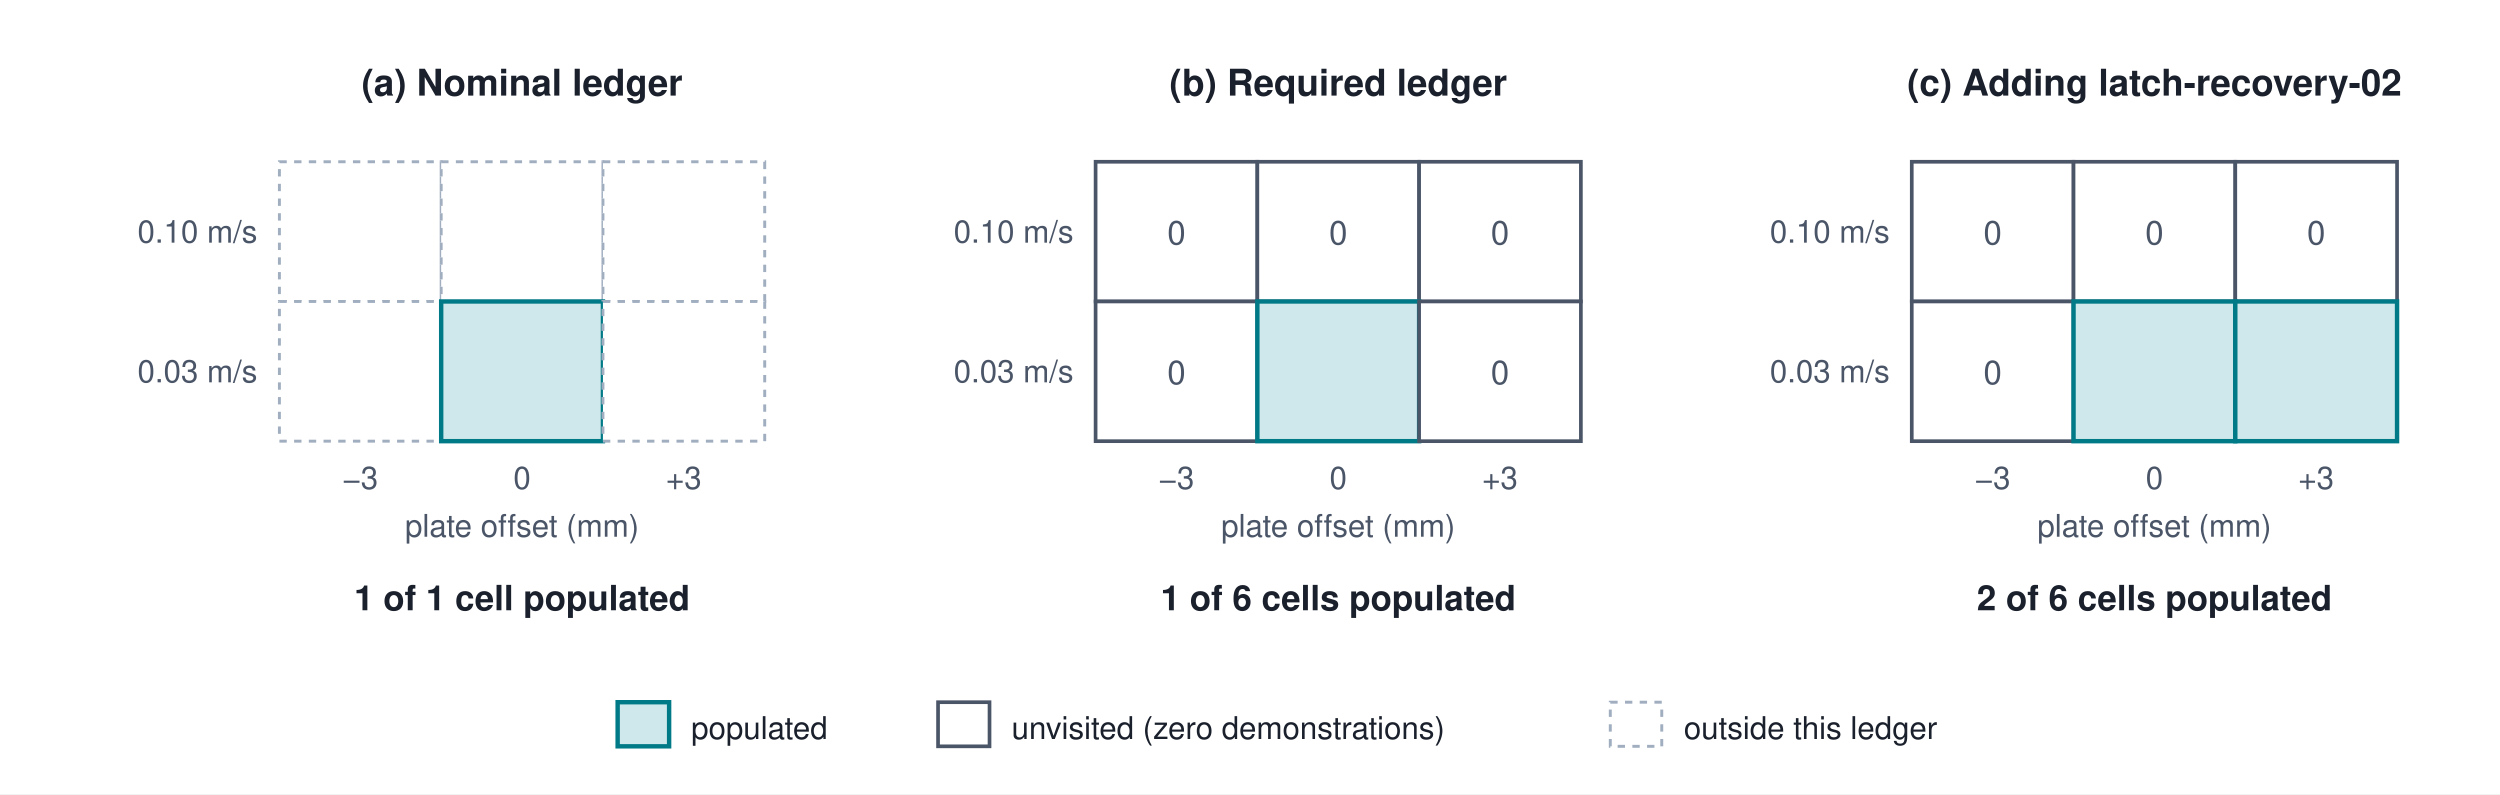
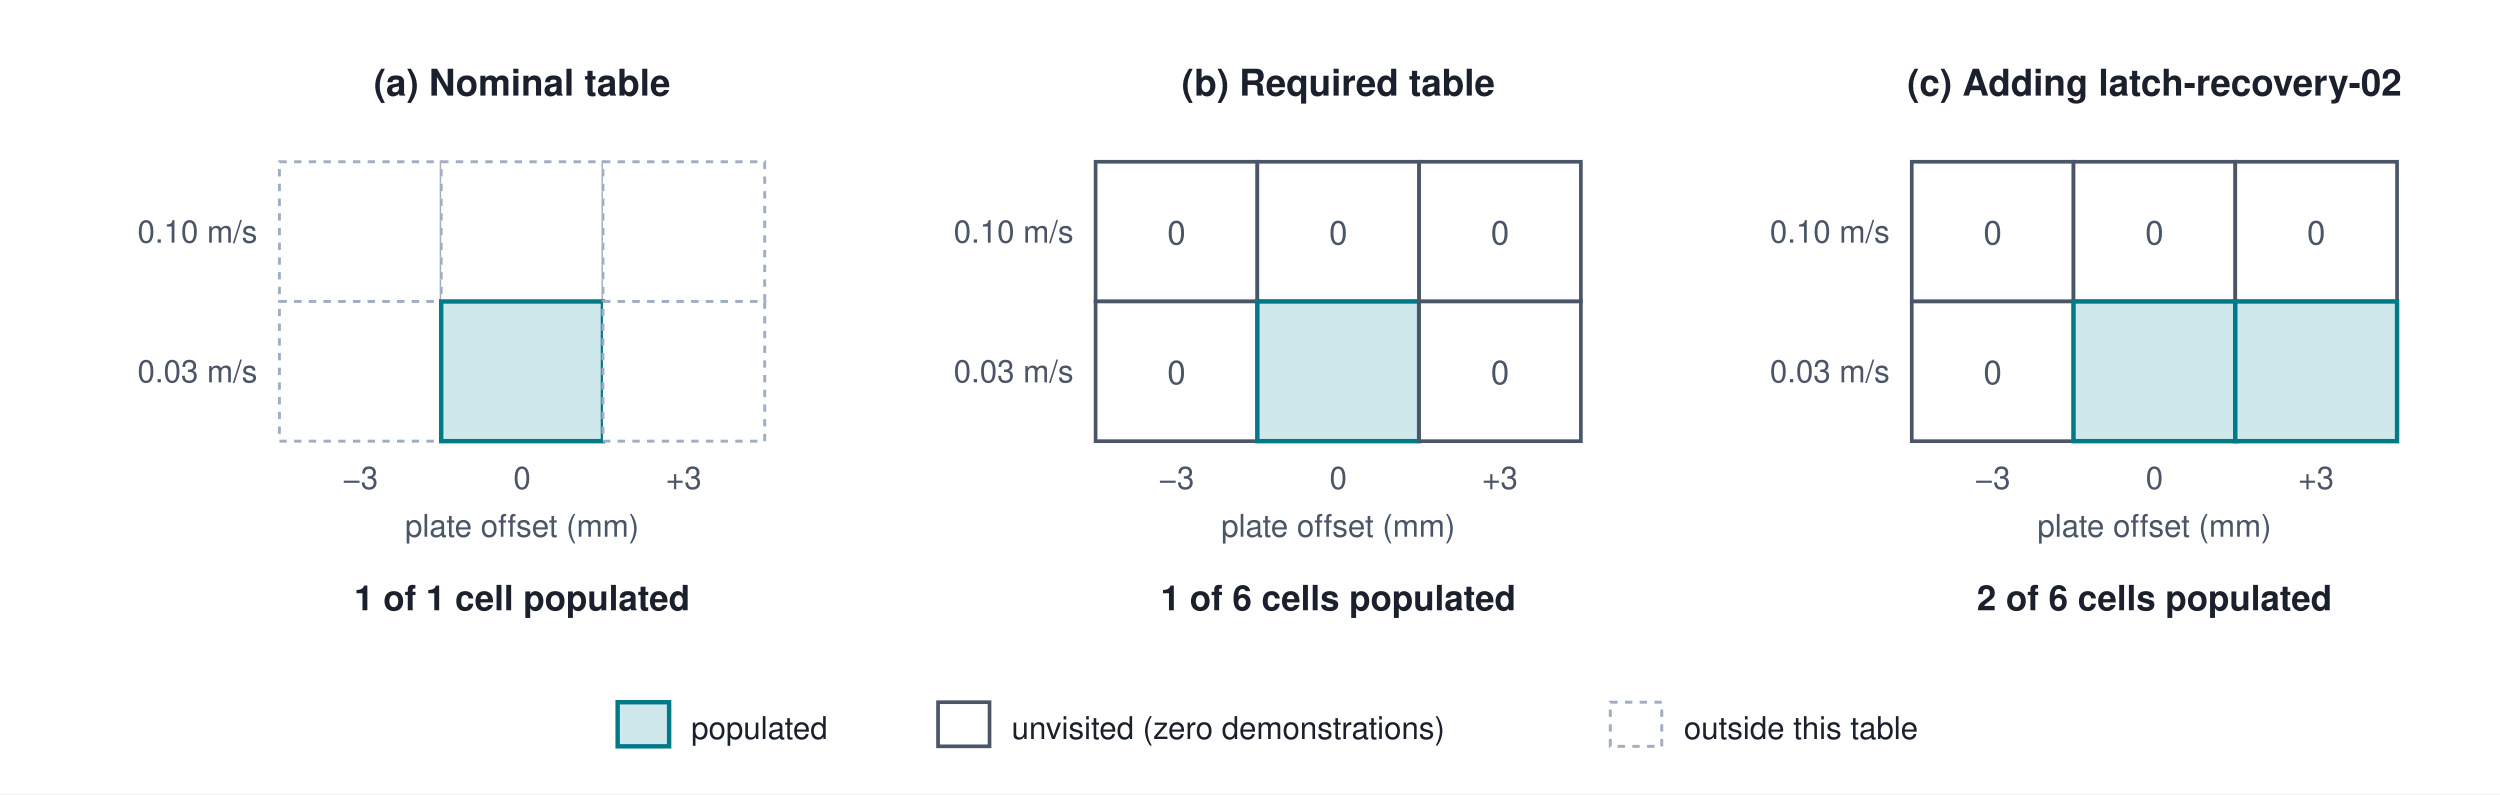
<svg xmlns="http://www.w3.org/2000/svg" viewBox="0 0 680 216" width="680" height="216" font-family="Helvetica Neue, Helvetica, Arial, sans-serif">
  <rect width="680" height="216" fill="#ffffff" />
-   <text x="142" y="26" font-size="10" font-weight="700" fill="#1A202C" text-anchor="middle">(a) Nominal ledger</text>
+   <text x="142" y="26" font-size="10" font-weight="700" fill="#1A202C" text-anchor="middle">(a) Nominal table</text>
  <rect x="76" y="44" width="44" height="38" rx="0" fill="#ffffff" stroke="#A0AEC0" stroke-width="0.8" stroke-dasharray="2,2" />
  <rect x="120" y="44" width="44" height="38" rx="0" fill="#ffffff" stroke="#A0AEC0" stroke-width="0.8" stroke-dasharray="2,2" />
  <rect x="164" y="44" width="44" height="38" rx="0" fill="#ffffff" stroke="#A0AEC0" stroke-width="0.8" stroke-dasharray="2,2" />
  <rect x="76" y="82" width="44" height="38" rx="0" fill="#ffffff" stroke="#A0AEC0" stroke-width="0.8" stroke-dasharray="2,2" />
  <rect x="120" y="82" width="44" height="38" rx="0" fill="#CFE8EB" stroke="#007A87" stroke-width="1.2" />
  <rect x="164" y="82" width="44" height="38" rx="0" fill="#ffffff" stroke="#A0AEC0" stroke-width="0.8" stroke-dasharray="2,2" />
  <text x="70" y="66" font-size="8.5" fill="#4A5568" text-anchor="end">0.10 m/s</text>
  <text x="70" y="104" font-size="8.5" fill="#4A5568" text-anchor="end">0.03 m/s</text>
  <text x="98" y="133" font-size="8.5" fill="#4A5568" text-anchor="middle">−3</text>
  <text x="142" y="133" font-size="8.5" fill="#4A5568" text-anchor="middle">0</text>
  <text x="186" y="133" font-size="8.5" fill="#4A5568" text-anchor="middle">+3</text>
  <text x="142" y="146" font-size="8.5" fill="#4A5568" text-anchor="middle">plate offset (mm)</text>
  <text x="142" y="166" font-size="9.5" font-weight="700" fill="#1A202C" text-anchor="middle">1 of 1 cell populated</text>
-   <text x="364" y="26" font-size="10" font-weight="700" fill="#1A202C" text-anchor="middle">(b) Required ledger</text>
+   <text x="364" y="26" font-size="10" font-weight="700" fill="#1A202C" text-anchor="middle">(b) Required table</text>
  <rect x="298" y="44" width="44" height="38" rx="0" fill="#ffffff" stroke="#4A5568" stroke-width="1" />
  <text x="320" y="66.5" font-size="9" fill="#4A5568" text-anchor="middle">0</text>
  <rect x="342" y="44" width="44" height="38" rx="0" fill="#ffffff" stroke="#4A5568" stroke-width="1" />
  <text x="364" y="66.5" font-size="9" fill="#4A5568" text-anchor="middle">0</text>
  <rect x="386" y="44" width="44" height="38" rx="0" fill="#ffffff" stroke="#4A5568" stroke-width="1" />
  <text x="408" y="66.5" font-size="9" fill="#4A5568" text-anchor="middle">0</text>
  <rect x="298" y="82" width="44" height="38" rx="0" fill="#ffffff" stroke="#4A5568" stroke-width="1" />
  <text x="320" y="104.5" font-size="9" fill="#4A5568" text-anchor="middle">0</text>
  <rect x="342" y="82" width="44" height="38" rx="0" fill="#CFE8EB" stroke="#007A87" stroke-width="1.2" />
  <rect x="386" y="82" width="44" height="38" rx="0" fill="#ffffff" stroke="#4A5568" stroke-width="1" />
  <text x="408" y="104.5" font-size="9" fill="#4A5568" text-anchor="middle">0</text>
  <text x="292" y="66" font-size="8.5" fill="#4A5568" text-anchor="end">0.10 m/s</text>
  <text x="292" y="104" font-size="8.5" fill="#4A5568" text-anchor="end">0.03 m/s</text>
  <text x="320" y="133" font-size="8.5" fill="#4A5568" text-anchor="middle">−3</text>
  <text x="364" y="133" font-size="8.5" fill="#4A5568" text-anchor="middle">0</text>
  <text x="408" y="133" font-size="8.5" fill="#4A5568" text-anchor="middle">+3</text>
  <text x="364" y="146" font-size="8.5" fill="#4A5568" text-anchor="middle">plate offset (mm)</text>
  <text x="364" y="166" font-size="9.5" font-weight="700" fill="#1A202C" text-anchor="middle">1 of 6 cells populated</text>
  <text x="586" y="26" font-size="10" font-weight="700" fill="#1A202C" text-anchor="middle">(c) Adding latch-recovery-02</text>
  <rect x="520" y="44" width="44" height="38" rx="0" fill="#ffffff" stroke="#4A5568" stroke-width="1" />
  <text x="542" y="66.5" font-size="9" fill="#4A5568" text-anchor="middle">0</text>
  <rect x="564" y="44" width="44" height="38" rx="0" fill="#ffffff" stroke="#4A5568" stroke-width="1" />
  <text x="586" y="66.5" font-size="9" fill="#4A5568" text-anchor="middle">0</text>
  <rect x="608" y="44" width="44" height="38" rx="0" fill="#ffffff" stroke="#4A5568" stroke-width="1" />
  <text x="630" y="66.5" font-size="9" fill="#4A5568" text-anchor="middle">0</text>
  <rect x="520" y="82" width="44" height="38" rx="0" fill="#ffffff" stroke="#4A5568" stroke-width="1" />
  <text x="542" y="104.5" font-size="9" fill="#4A5568" text-anchor="middle">0</text>
  <rect x="564" y="82" width="44" height="38" rx="0" fill="#CFE8EB" stroke="#007A87" stroke-width="1.2" />
  <rect x="608" y="82" width="44" height="38" rx="0" fill="#CFE8EB" stroke="#007A87" stroke-width="1.2" />
  <text x="514" y="66" font-size="8.5" fill="#4A5568" text-anchor="end">0.10 m/s</text>
  <text x="514" y="104" font-size="8.5" fill="#4A5568" text-anchor="end">0.03 m/s</text>
  <text x="542" y="133" font-size="8.5" fill="#4A5568" text-anchor="middle">−3</text>
  <text x="586" y="133" font-size="8.5" fill="#4A5568" text-anchor="middle">0</text>
  <text x="630" y="133" font-size="8.5" fill="#4A5568" text-anchor="middle">+3</text>
  <text x="586" y="146" font-size="8.5" fill="#4A5568" text-anchor="middle">plate offset (mm)</text>
  <text x="586" y="166" font-size="9.5" font-weight="700" fill="#1A202C" text-anchor="middle">2 of 6 cells populated</text>
  <rect x="168" y="191" width="14" height="12" rx="0" fill="#CFE8EB" stroke="#007A87" stroke-width="1.2" />
  <text x="188" y="201" font-size="8.5" fill="#1A202C">populated</text>
  <rect x="255.15" y="191" width="14" height="12" rx="0" fill="#ffffff" stroke="#4A5568" stroke-width="1" />
  <text x="275.15" y="201" font-size="8.5" fill="#1A202C">unvisited (zero demonstrations)</text>
  <rect x="438.0" y="191" width="14" height="12" rx="0" fill="#ffffff" stroke="#A0AEC0" stroke-width="0.8" stroke-dasharray="2,2" />
-   <text x="458.0" y="201" font-size="8.5" fill="#1A202C">outside this ledger</text>
+   <text x="458.0" y="201" font-size="8.5" fill="#1A202C">outside this table</text>
</svg>
